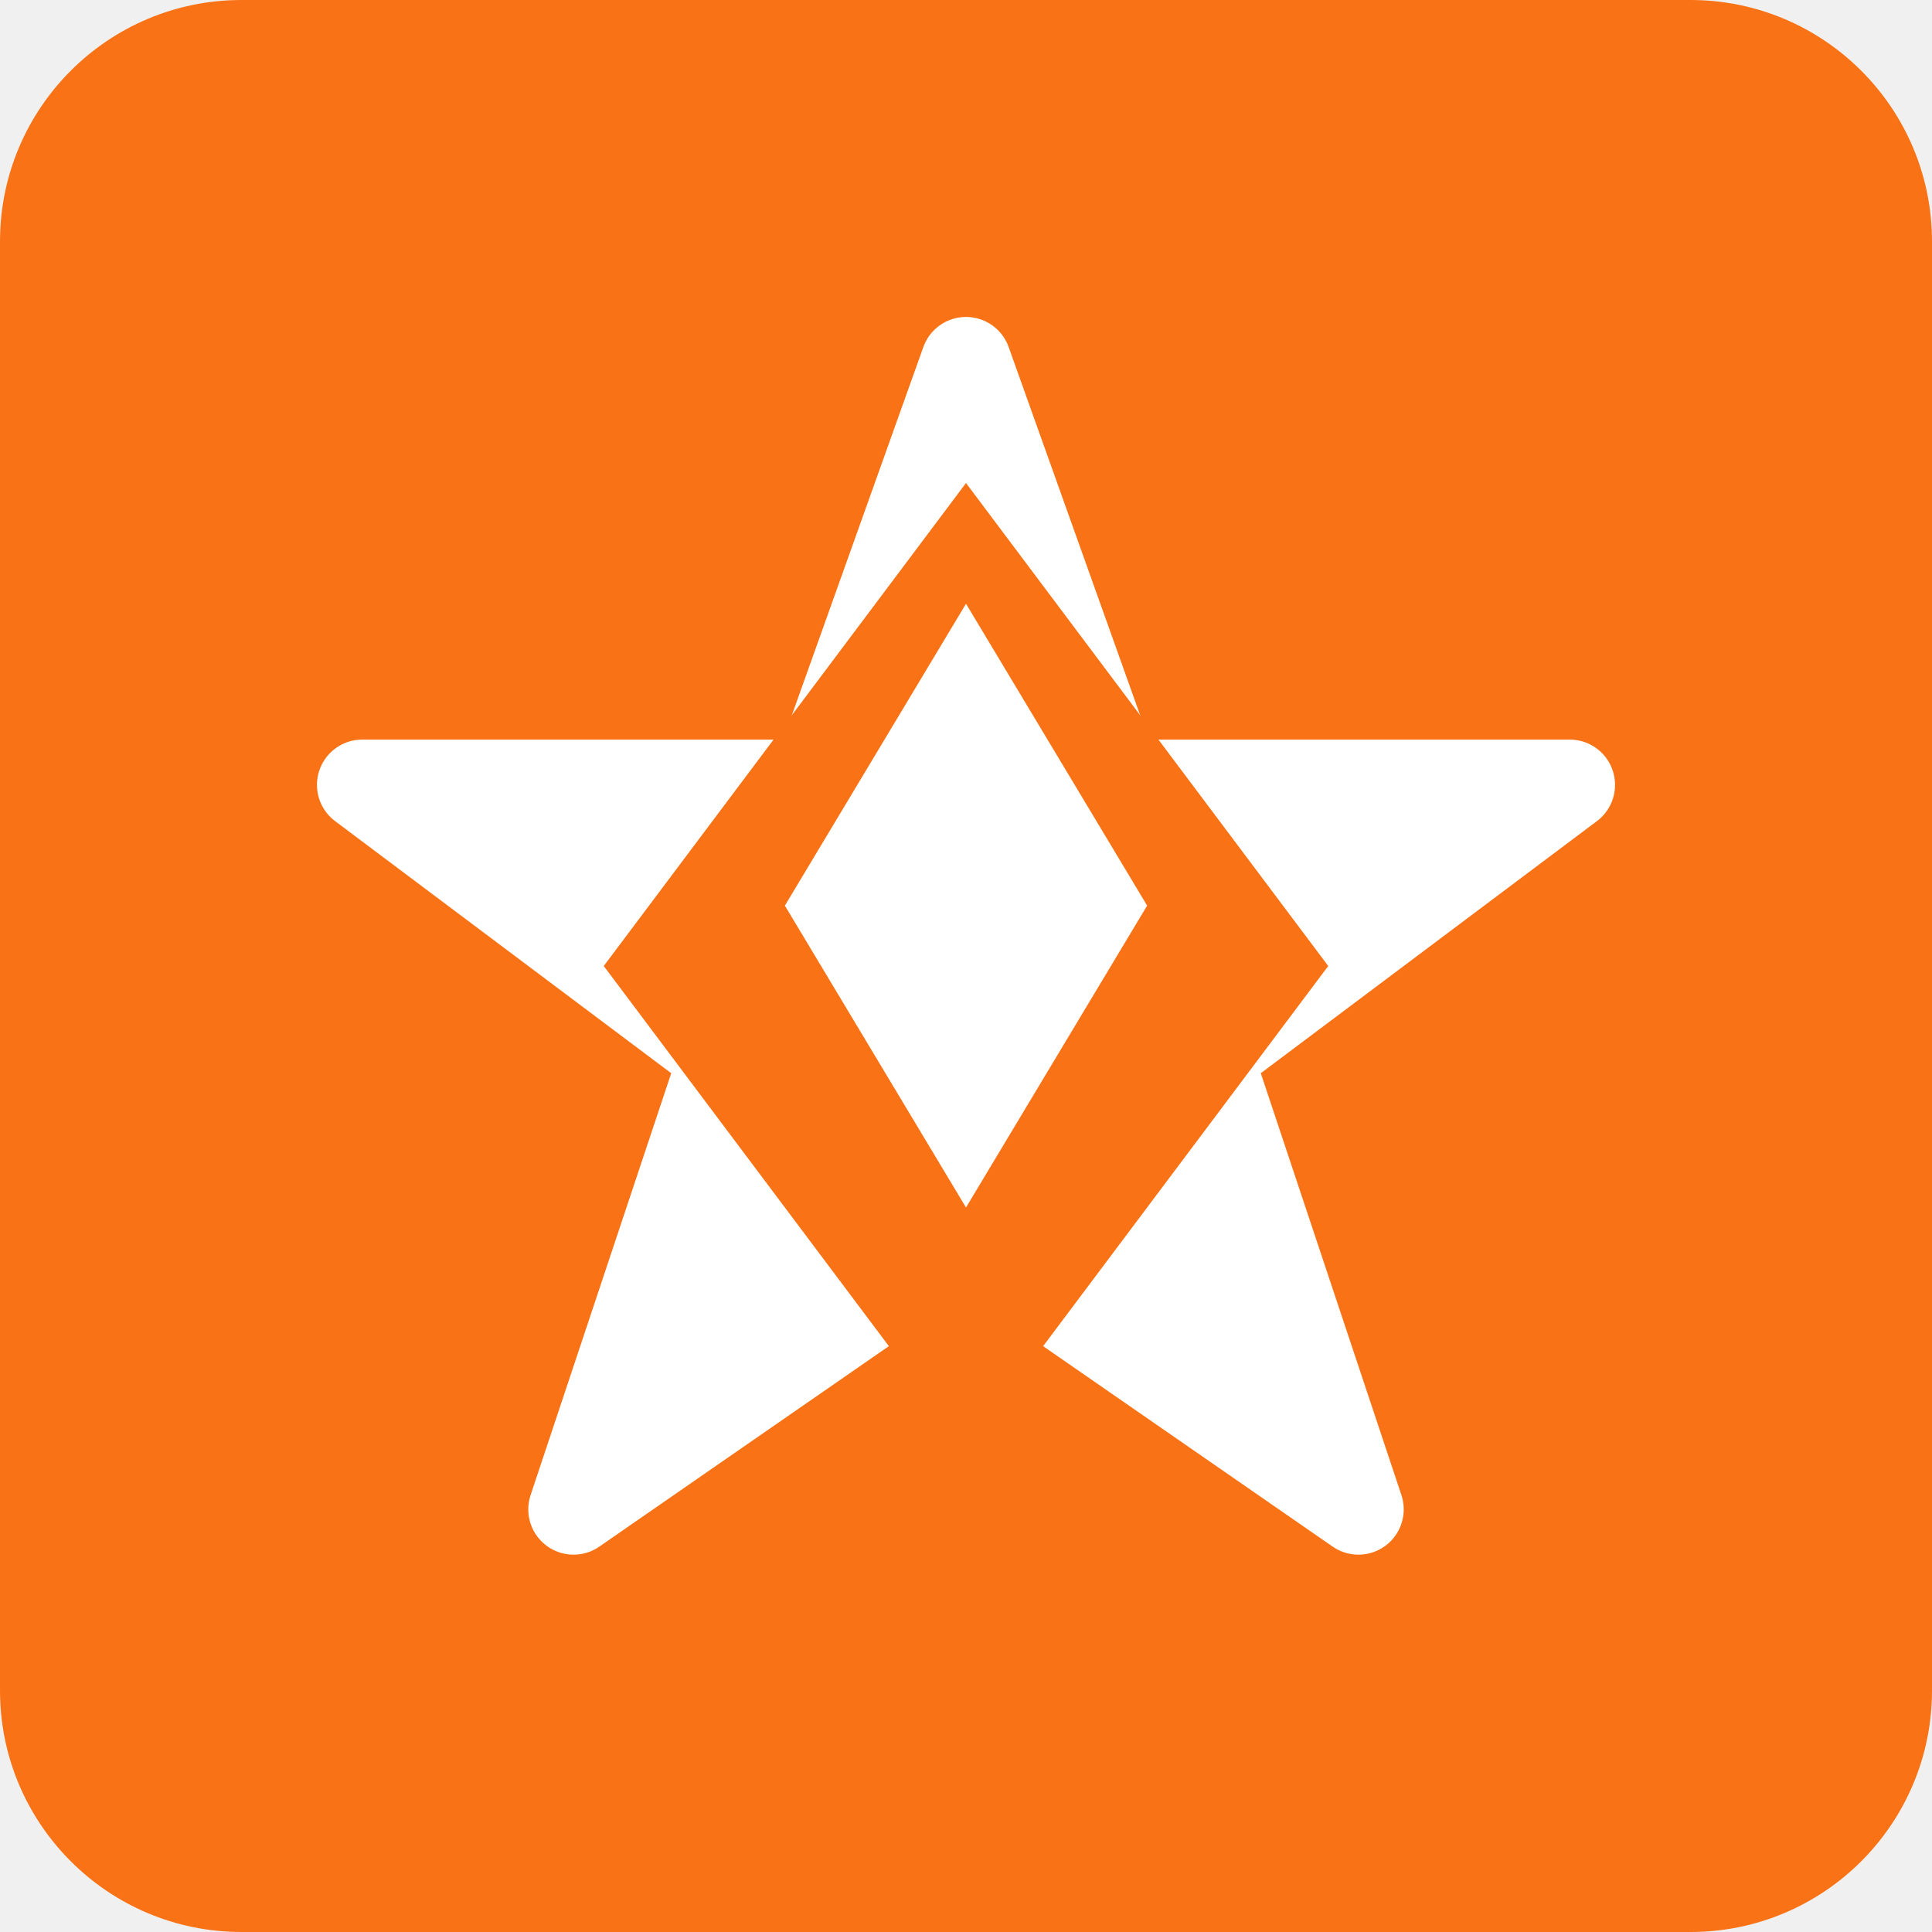
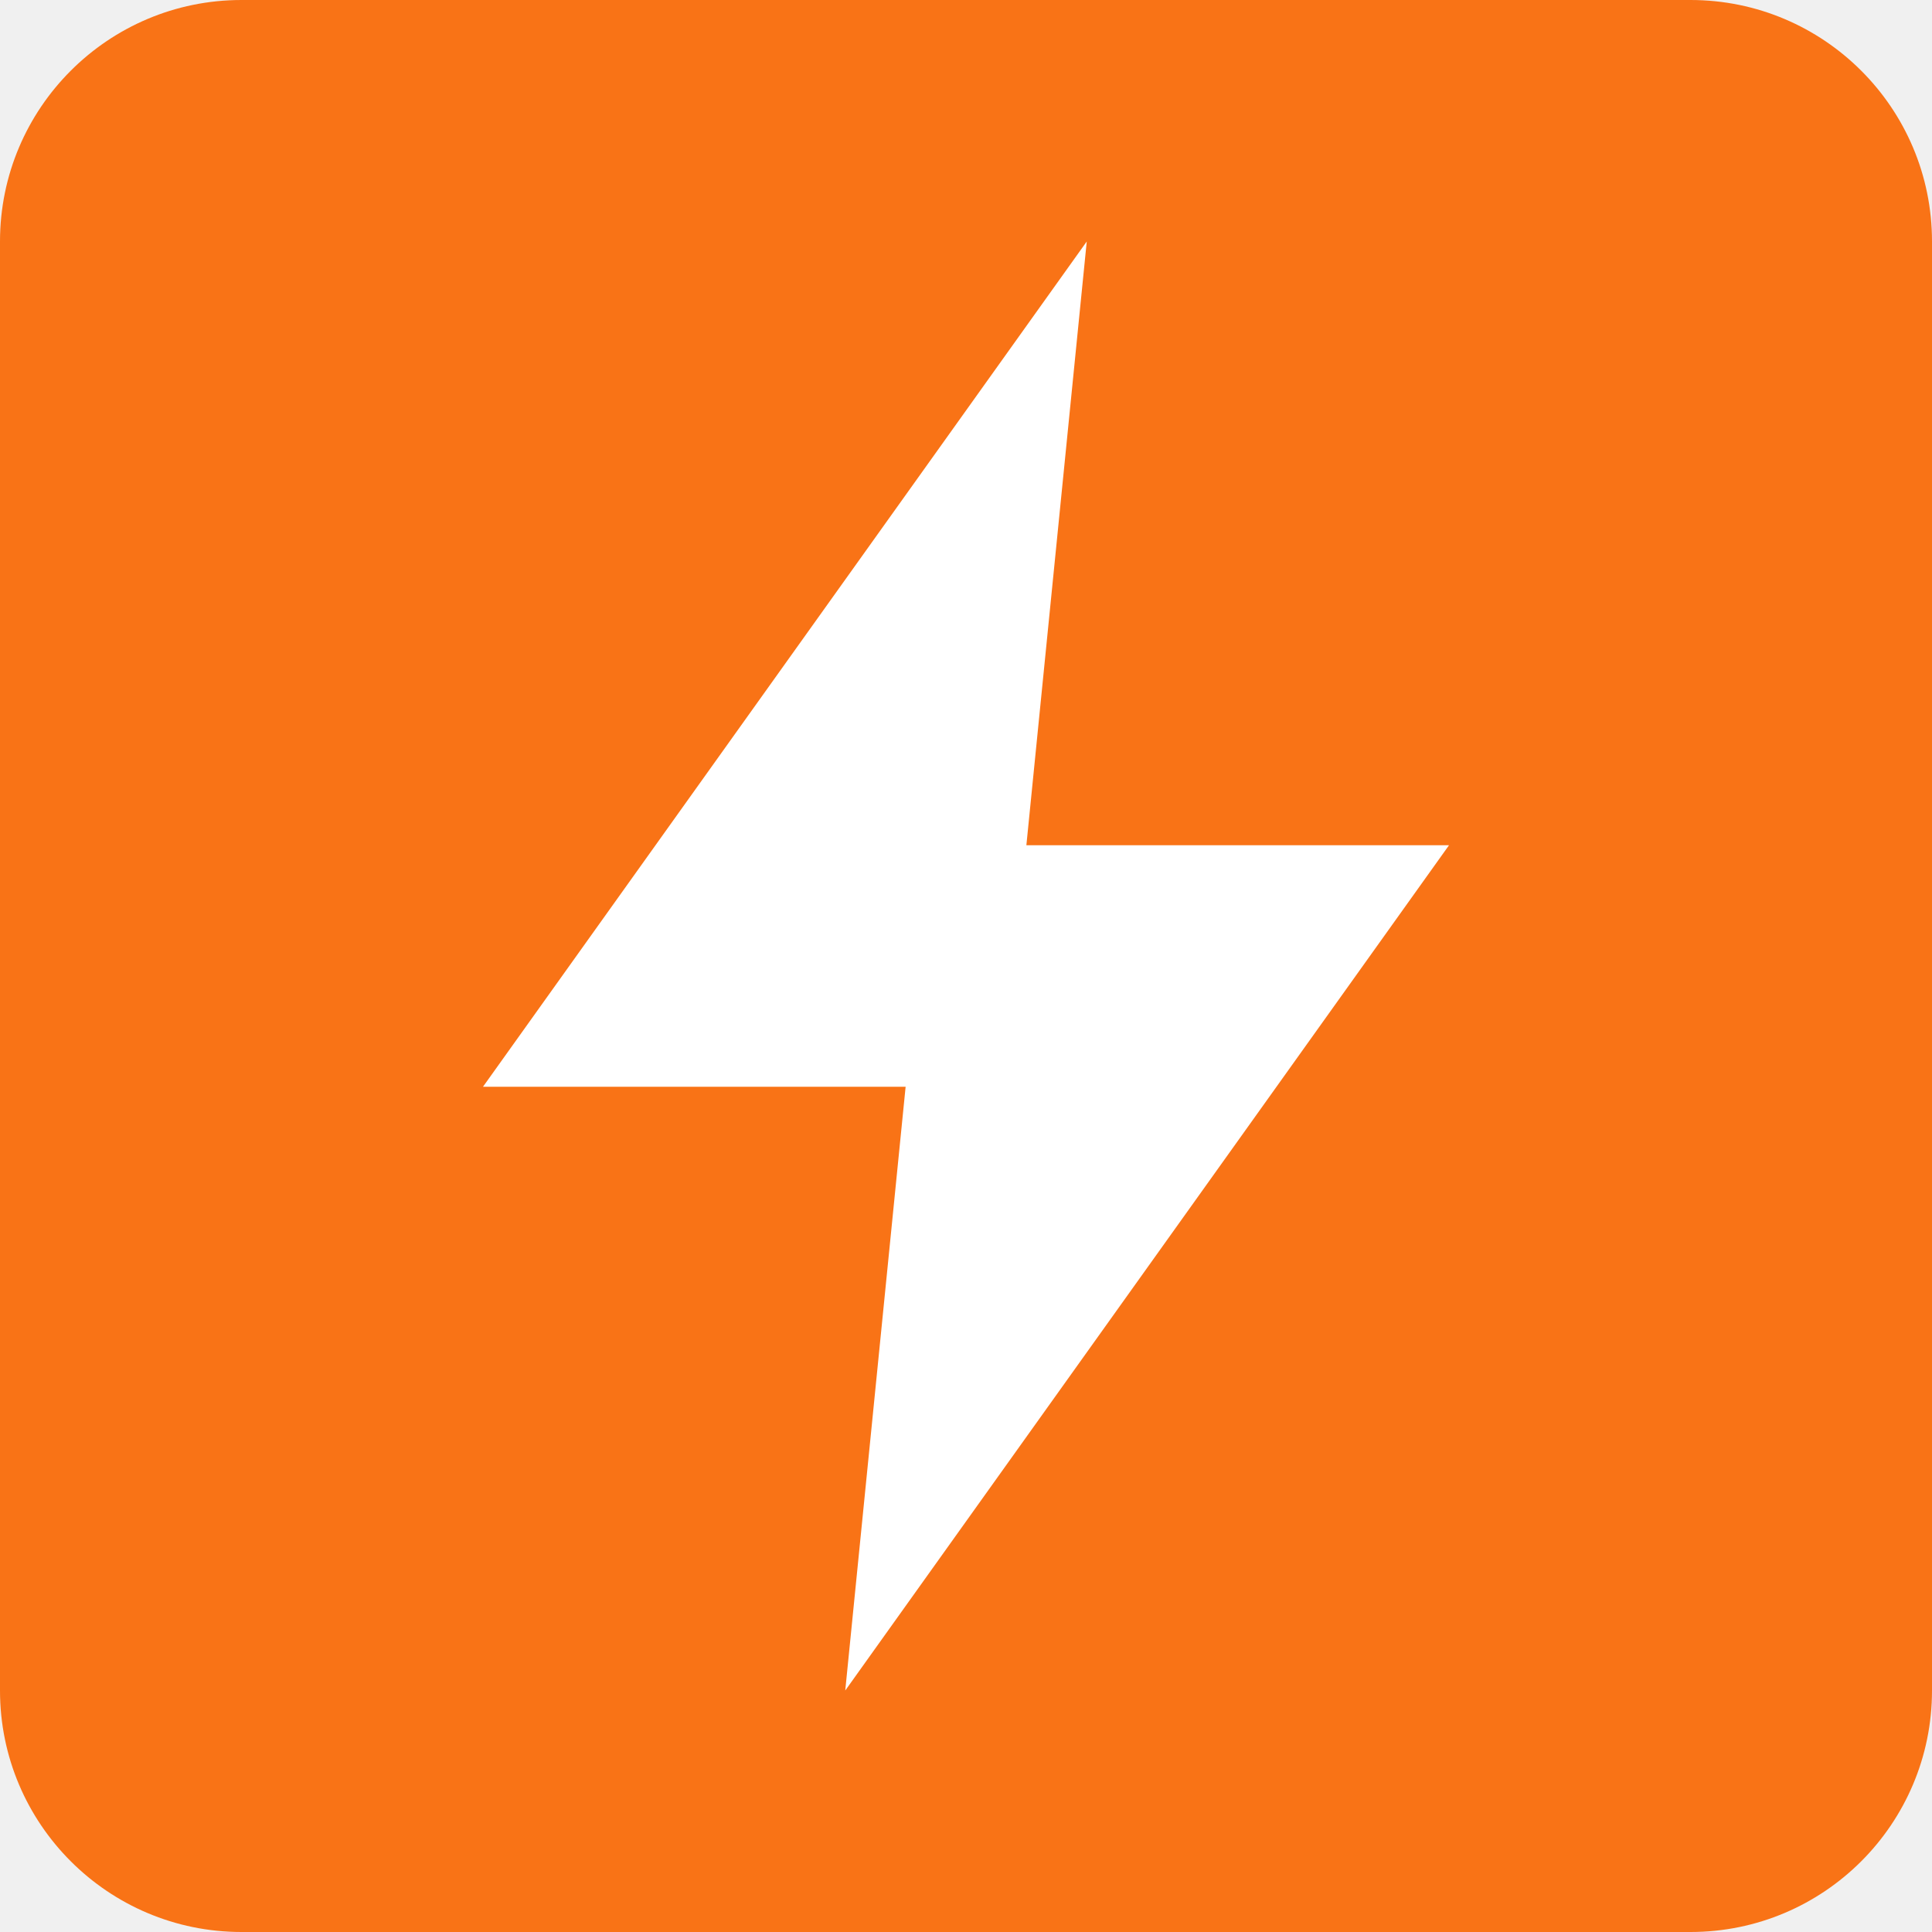
- <svg xmlns="http://www.w3.org/2000/svg" width="32" height="32" viewBox="0 0 32 32" fill="none">
+ <svg xmlns="http://www.w3.org/2000/svg" width="32" height="32" viewBox="0 0 32 32">
  <rect width="32" height="32" rx="4" fill="#F97316" />
-   <path d="M16 6L18.5 13H26L20 17.5L22.5 25L16 20.5L9.5 25L12 17.5L6 13H13.5L16 6Z" fill="white" stroke="white" stroke-width="1.5" stroke-linejoin="round" />
-   <path d="M10 16L16 8L22 16L16 24L10 16Z" fill="#F97316" />
-   <path d="M13 15L16 10L19 15L16 20L13 15Z" fill="white" />
+   <path d="M18 4L8 18H15L14 28L24 14H17L18 4Z" fill="white" />
</svg>
